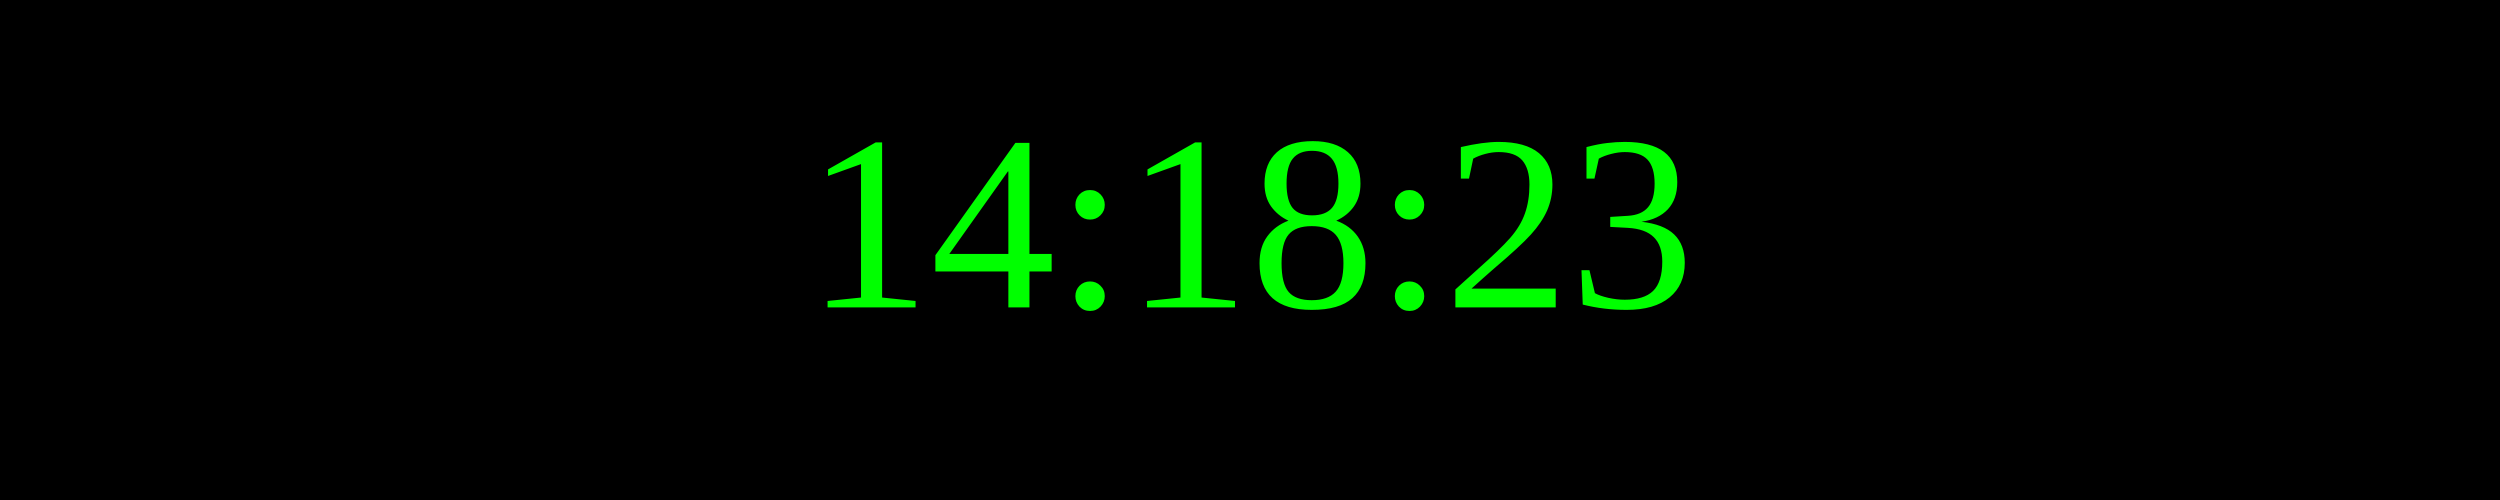
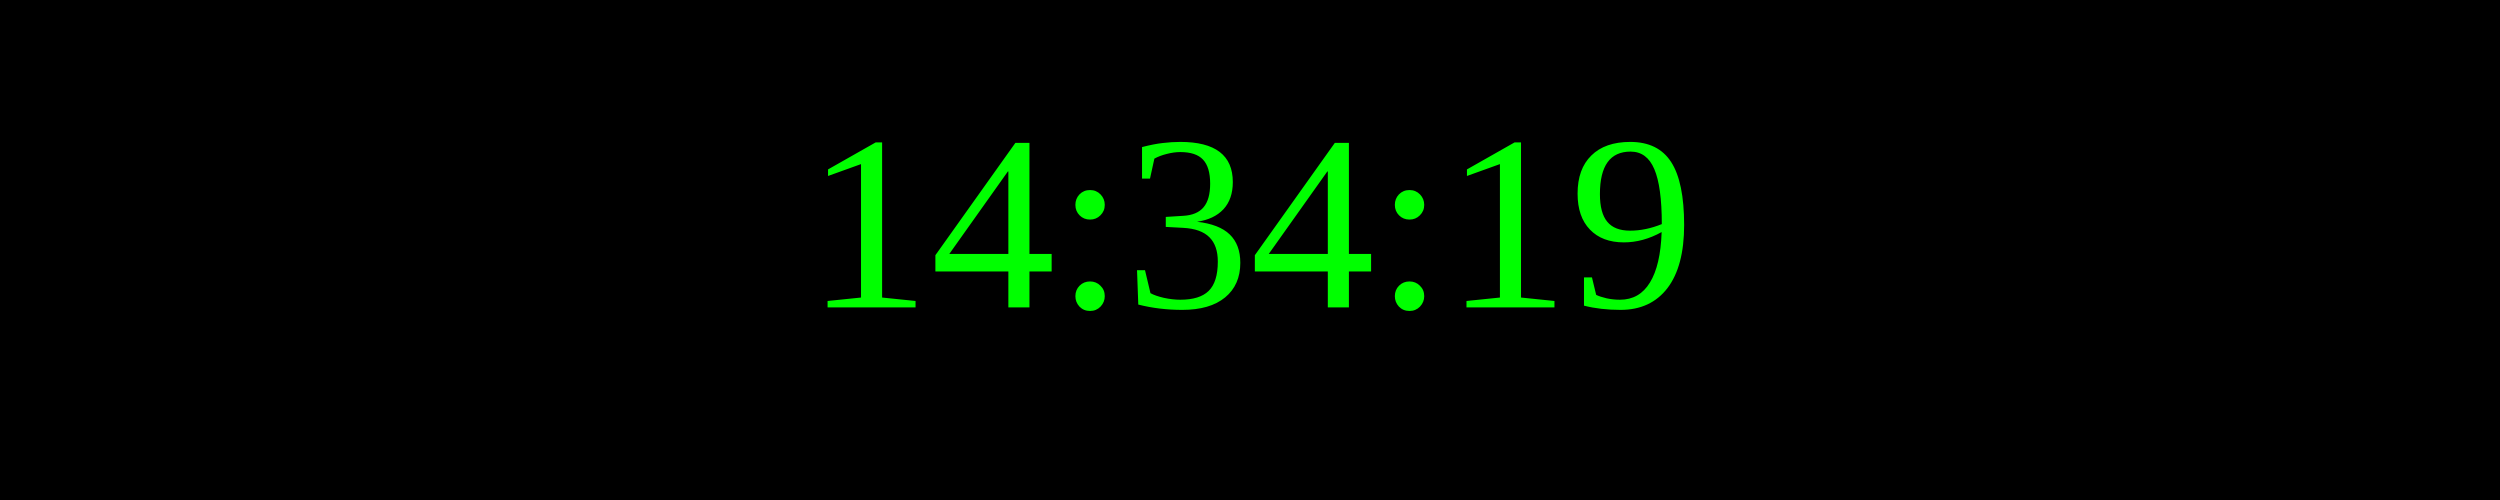
<svg xmlns="http://www.w3.org/2000/svg" width="250" height="50">
  <rect width="100%" height="100%" fill="black" />
  <text x="50%" y="50%" font-size="25" fill="lime" text-anchor="middle" dominant-baseline="middle">
- 14:18:23
+ 14:34:19
</text>
</svg>
